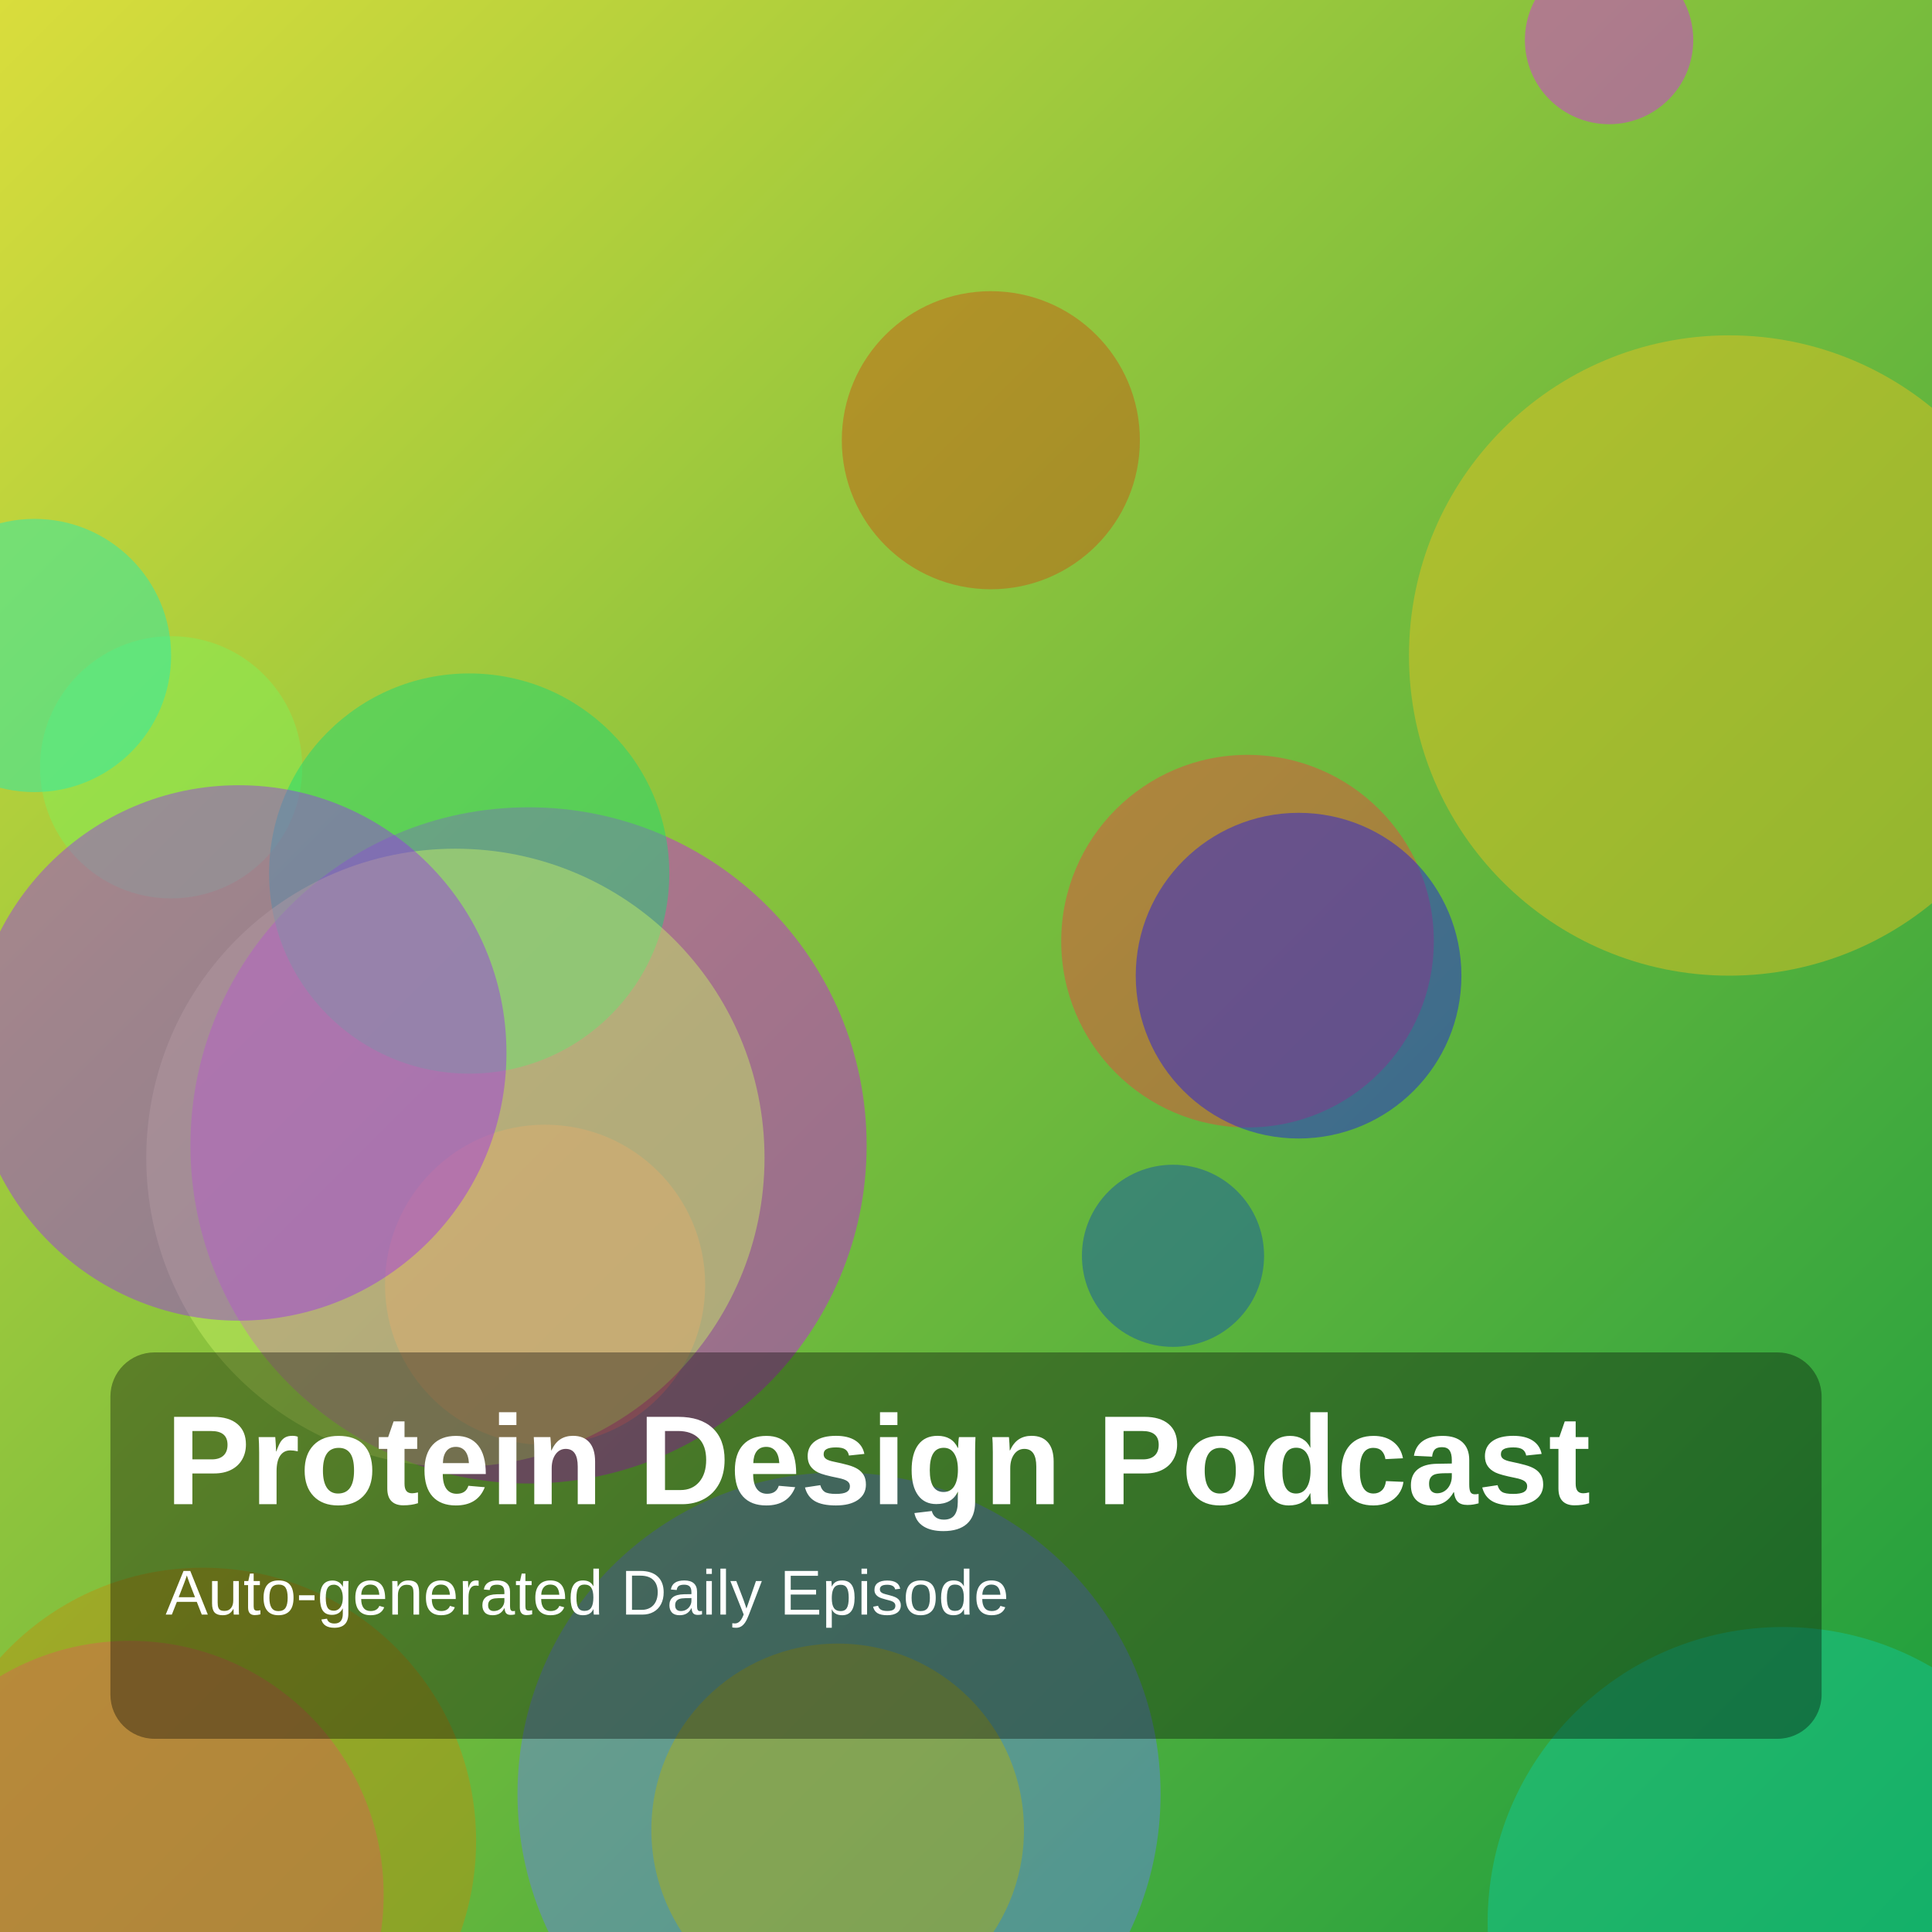
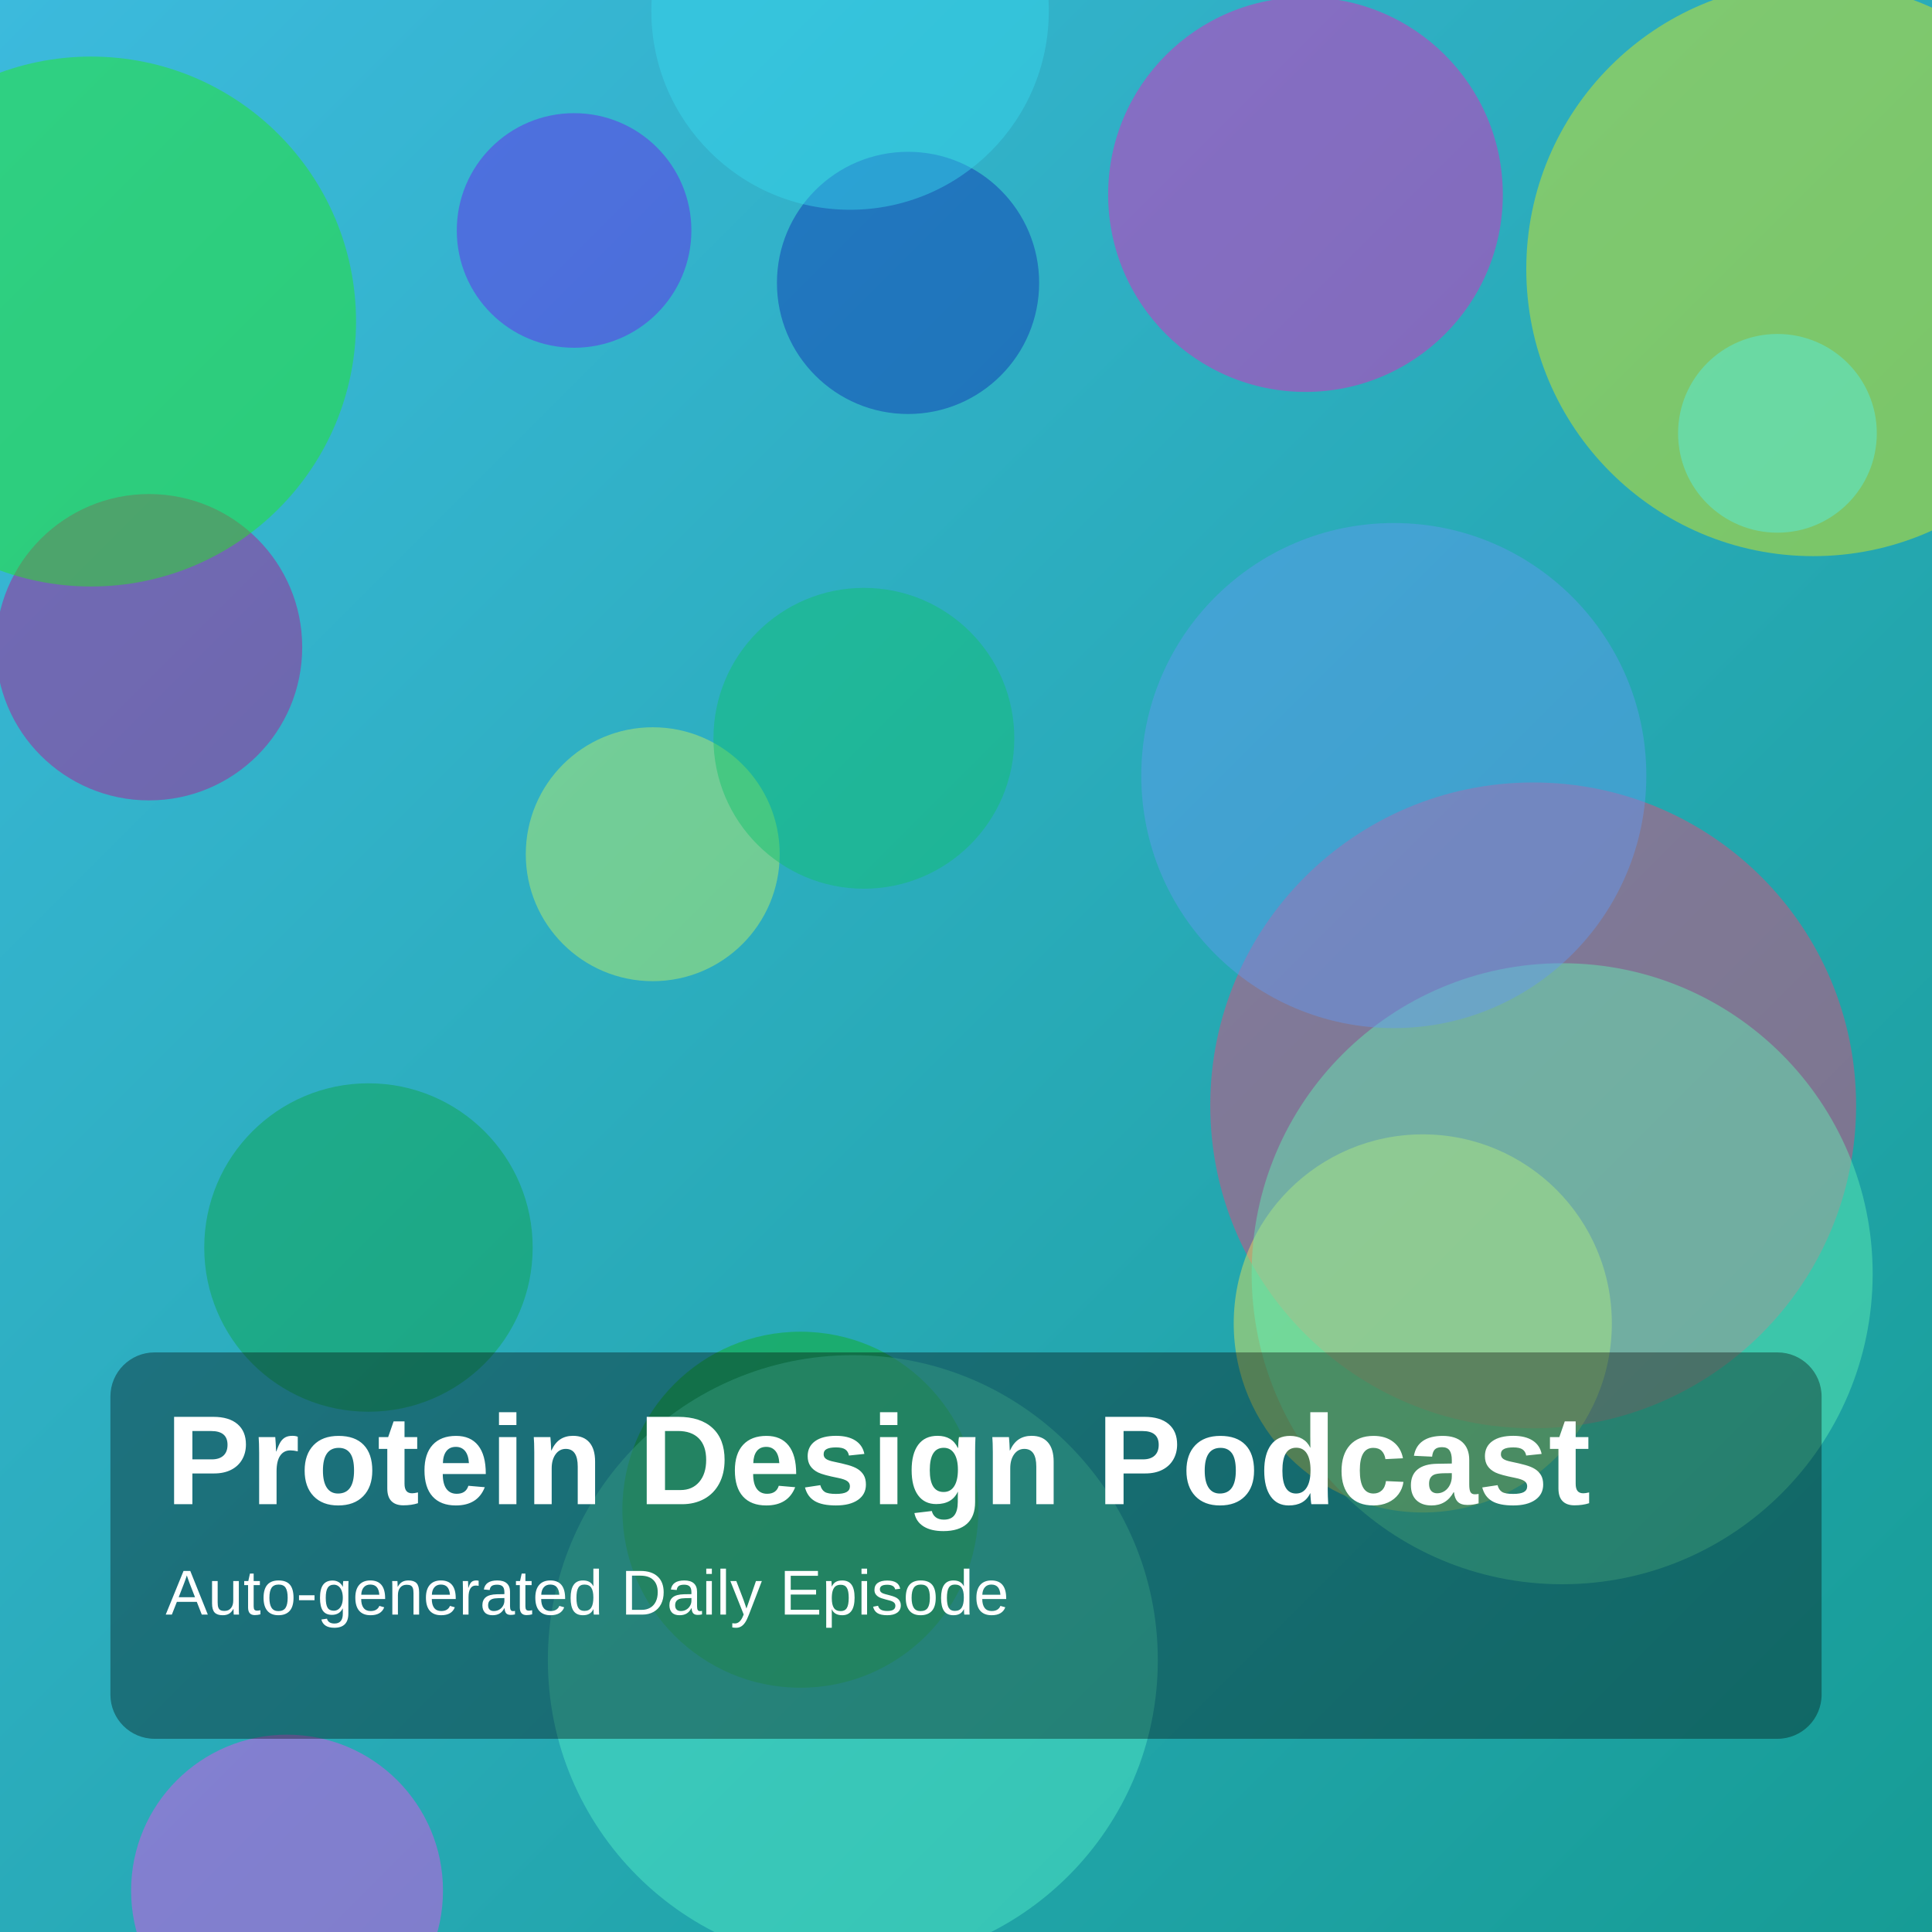
<svg xmlns="http://www.w3.org/2000/svg" width="1400" height="1400" viewBox="0 0 1400 1400">
  <defs>
    <linearGradient id="g" x1="0" y1="0" x2="1" y2="1">
-       <stop offset="0%" stop-color="hsl(61,70%,55%)" />
-       <stop offset="100%" stop-color="hsl(138,75%,35%)" />
+       <stop offset="0%" stop-color="hsl(193,70%,55%)" />
+       <stop offset="100%" stop-color="hsl(177,75%,35%)" />
    </linearGradient>
  </defs>
  <rect width="100%" height="100%" fill="url(#g)" />
-   <circle cx="124" cy="556" r="95" fill="hsla(105,85%,65%,0.45)" />
-   <circle cx="383" cy="830" r="245" fill="hsla(291,85%,51%,0.45)" />
-   <circle cx="395" cy="931" r="116" fill="hsla(1,85%,70%,0.45)" />
-   <circle cx="904" cy="682" r="135" fill="hsla(2,85%,59%,0.45)" />
-   <circle cx="94" cy="1373" r="184" fill="hsla(335,85%,59%,0.45)" />
-   <circle cx="718" cy="319" r="108" fill="hsla(21,85%,43%,0.45)" />
-   <circle cx="1292" cy="1393" r="214" fill="hsla(166,85%,43%,0.45)" />
-   <circle cx="608" cy="1300" r="233" fill="hsla(230,85%,68%,0.45)" />
-   <circle cx="340" cy="633" r="145" fill="hsla(151,85%,46%,0.45)" />
-   <circle cx="607" cy="1326" r="135" fill="hsla(59,85%,38%,0.45)" />
-   <circle cx="1253" cy="475" r="232" fill="hsla(47,85%,53%,0.45)" />
-   <circle cx="330" cy="839" r="224" fill="hsla(78,85%,68%,0.45)" />
-   <circle cx="1166" cy="29" r="61" fill="hsla(295,85%,54%,0.45)" />
-   <circle cx="25" cy="475" r="99" fill="hsla(165,85%,52%,0.45)" />
-   <circle cx="850" cy="910" r="66" fill="hsla(215,85%,37%,0.45)" />
-   <circle cx="147" cy="1334" r="198" fill="hsla(44,85%,40%,0.45)" />
-   <circle cx="173" cy="763" r="194" fill="hsla(274,85%,56%,0.45)" />
-   <circle cx="941" cy="707" r="118" fill="hsla(241,85%,51%,0.45)" />
+   <circle cx="108" cy="469" r="111" fill="hsla(315,85%,39%,0.45)" />
+   <circle cx="66" cy="233" r="192" fill="hsla(117,85%,51%,0.45)" />
+   <circle cx="1111" cy="801" r="234" fill="hsla(341,85%,60%,0.45)" />
+   <circle cx="1031" cy="959" r="137" fill="hsla(56,85%,64%,0.45)" />
+   <circle cx="658" cy="205" r="95" fill="hsla(228,85%,38%,0.45)" />
+   <circle cx="1132" cy="923" r="225" fill="hsla(154,85%,67%,0.45)" />
+   <circle cx="473" cy="619" r="92" fill="hsla(78,85%,67%,0.45)" />
+   <circle cx="580" cy="1094" r="129" fill="hsla(125,85%,37%,0.45)" />
+   <circle cx="416" cy="167" r="85" fill="hsla(263,85%,52%,0.45)" />
+   <circle cx="267" cy="904" r="119" fill="hsla(142,85%,35%,0.45)" />
+   <circle cx="616" cy="8" r="144" fill="hsla(188,85%,58%,0.45)" />
+   <circle cx="1010" cy="562" r="183" fill="hsla(217,85%,67%,0.45)" />
+   <circle cx="1314" cy="195" r="208" fill="hsla(62,85%,50%,0.45)" />
+   <circle cx="946" cy="141" r="143" fill="hsla(313,85%,52%,0.45)" />
+   <circle cx="208" cy="1370" r="113" fill="hsla(301,85%,62%,0.45)" />
+   <circle cx="618" cy="1203" r="221" fill="hsla(164,85%,64%,0.45)" />
+   <circle cx="1288" cy="314" r="72" fill="hsla(176,85%,64%,0.45)" />
+   <circle cx="626" cy="535" r="109" fill="hsla(151,85%,41%,0.45)" />
  <rect x="80" y="980" width="1240" height="280" rx="32" fill="rgba(0,0,0,0.35)" />
  <text x="120" y="1090" fill="white" font-size="92" font-family="Arial, Helvetica, sans-serif" font-weight="700">Protein Design Podcast</text>
  <text x="120" y="1170" fill="white" font-size="46" font-family="Arial, Helvetica, sans-serif">Auto-generated Daily Episode</text>
</svg>
